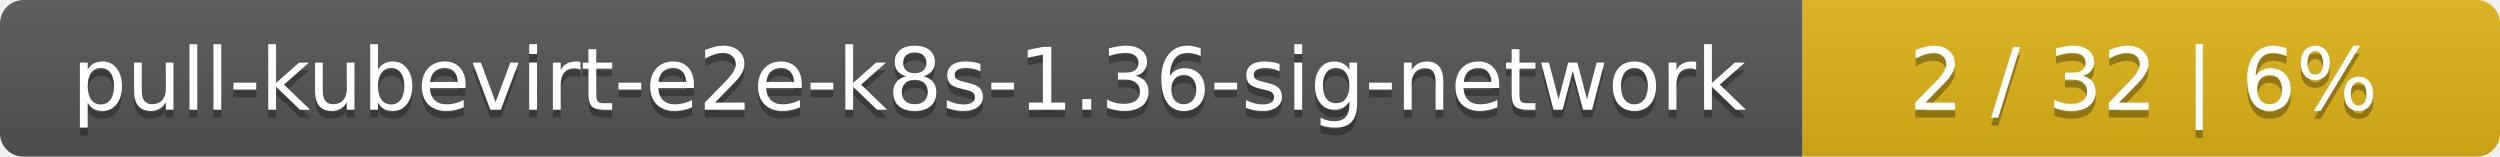
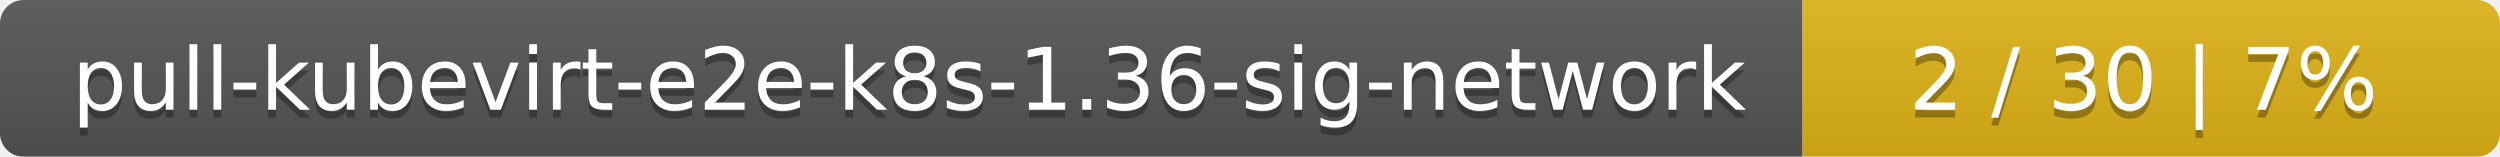
<svg xmlns="http://www.w3.org/2000/svg" width="319" height="20">
  <linearGradient id="smooth" x2="0" y2="100%">
    <stop offset="0" stop-color="#bbb" stop-opacity=".1" />
    <stop offset="1" stop-opacity=".1" />
  </linearGradient>
  <mask id="round">
    <rect width="319" height="20" rx="3" fill="#fff" />
  </mask>
  <g mask="url(#round)">
    <rect width="230" height="20" fill="#555" />
    <rect x="230" width="89" height="20" fill="#dfb317" />
    <rect width="319" height="20" fill="url(#smooth)" />
  </g>
  <g fill="#fff" text-anchor="middle" font-family="DejaVu Sans,Verdana,Geneva,sans-serif" font-size="11">
    <text x="116" y="15" fill="#010101" fill-opacity=".3">pull-kubevirt-e2e-k8s-1.36-sig-network</text>
    <text x="116" y="14">pull-kubevirt-e2e-k8s-1.36-sig-network</text>
-     <text x="273.5" y="15" fill="#010101" fill-opacity=".3">2 / 32    |    6%</text>
-     <text x="273.5" y="14">2 / 32    |    6%</text>
+     <text x="273.5" y="15" fill="#010101" fill-opacity=".3">2 / 30    |    7%</text>
+     <text x="273.5" y="14">2 / 30    |    7%</text>
  </g>
</svg>
